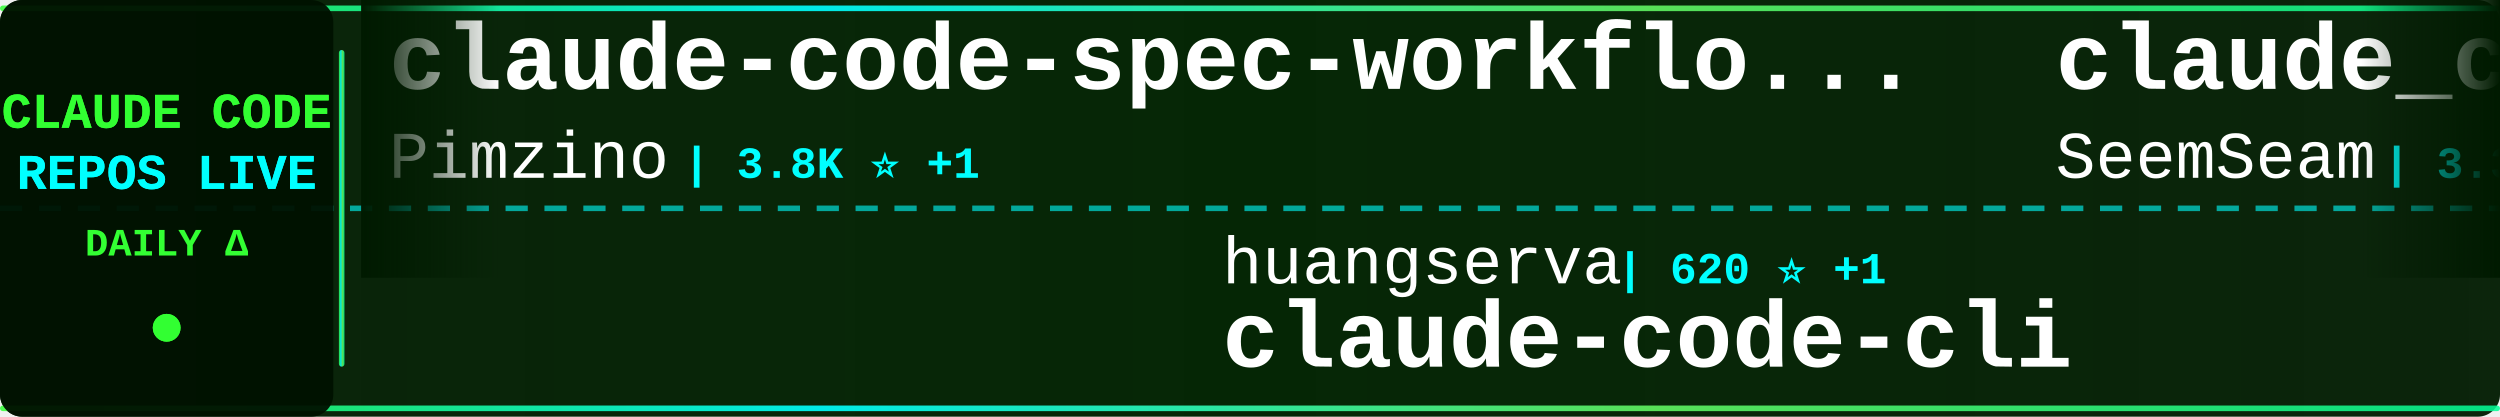
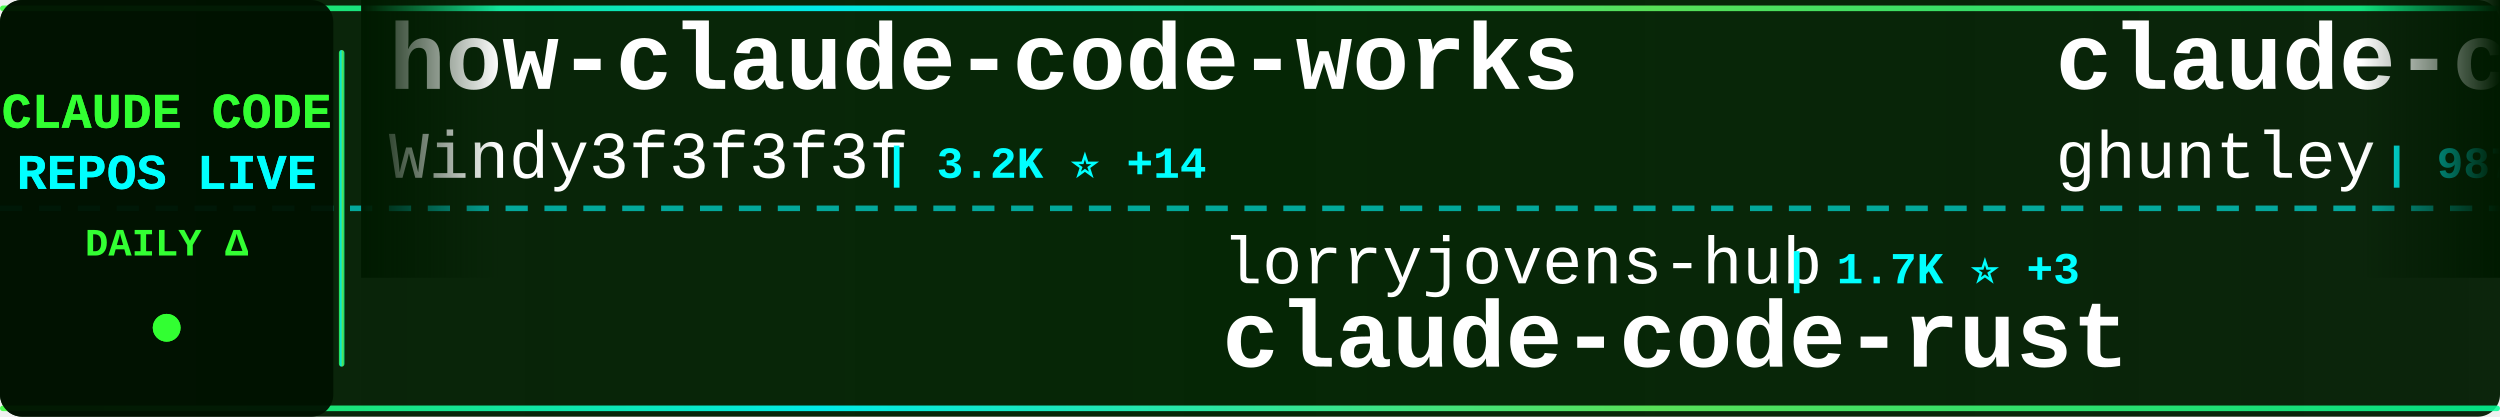
<svg xmlns="http://www.w3.org/2000/svg" width="900" height="150">
  <defs>
    <linearGradient id="tickerBg" x1="0%" y1="0%" x2="100%" y2="0%">
      <stop offset="0%" style="stop-color:#001a00;stop-opacity:0.95" />
      <stop offset="50%" style="stop-color:#002200;stop-opacity:0.98" />
      <stop offset="100%" style="stop-color:#001a00;stop-opacity:0.95" />
    </linearGradient>
    <linearGradient id="borderGrad" x1="0%" y1="0%" x2="100%" y2="0%">
      <stop offset="0%" style="stop-color:#33ff33;stop-opacity:0.85">
        <animate attributeName="stop-opacity" values="0.85;1;0.85" dur="2s" repeatCount="indefinite" />
      </stop>
      <stop offset="33%" style="stop-color:#00ffff;stop-opacity:0.9">
        <animate attributeName="stop-opacity" values="0.9;1;0.9" dur="2.2s" repeatCount="indefinite" />
      </stop>
      <stop offset="66%" style="stop-color:#66ff66;stop-opacity:0.85">
        <animate attributeName="stop-opacity" values="0.85;1;0.85" dur="1.8s" repeatCount="indefinite" />
      </stop>
      <stop offset="100%" style="stop-color:#00ff99;stop-opacity:0.85">
        <animate attributeName="stop-opacity" values="0.85;1;0.85" dur="2s" repeatCount="indefinite" />
      </stop>
    </linearGradient>
    <filter id="textGlow">
      <feGaussianBlur stdDeviation="0.1" result="coloredBlur" />
      <feMerge>
        <feMergeNode in="coloredBlur" />
        <feMergeNode in="SourceGraphic" />
      </feMerge>
    </filter>
    <filter id="metricGlow">
      <feGaussianBlur stdDeviation="0.2" result="coloredBlur" />
      <feMerge>
        <feMergeNode in="coloredBlur" />
        <feMergeNode in="SourceGraphic" />
      </feMerge>
    </filter>
    <linearGradient id="leftFade" x1="0%" y1="0%" x2="100%" y2="0%">
      <stop offset="0%" style="stop-color:#001a00;stop-opacity:1" />
      <stop offset="100%" style="stop-color:#001a00;stop-opacity:0" />
    </linearGradient>
    <linearGradient id="rightFade" x1="0%" y1="0%" x2="100%" y2="0%">
      <stop offset="0%" style="stop-color:#001a00;stop-opacity:0" />
      <stop offset="100%" style="stop-color:#001a00;stop-opacity:1" />
    </linearGradient>
  </defs>
  <rect width="900" height="150" fill="url(#tickerBg)" rx="8" />
  <rect x="0" y="2" width="900" height="2" fill="url(#borderGrad)" rx="1" />
  <rect x="0" y="146" width="900" height="2" fill="url(#borderGrad)" rx="1" />
  <line x1="0" y1="75" x2="900" y2="75" stroke="#00ffff" stroke-width="2" stroke-dasharray="8 6" opacity="0.6" />
  <rect x="0" y="0" width="120" height="150" fill="#001100" opacity="0.95" rx="8" />
  <text x="60" y="46" font-family="'Courier New', monospace" font-size="18" font-weight="bold" fill="#33ff33" text-anchor="middle" filter="url(#textGlow)">
    CLAUDE CODE
  </text>
  <text x="60" y="68" font-family="'Courier New', monospace" font-size="18" font-weight="bold" fill="#00ffff" text-anchor="middle" filter="url(#textGlow)">
    REPOS LIVE
  </text>
  <text x="60" y="92" font-family="'Courier New', monospace" font-size="14" font-weight="bold" fill="#33ff33" text-anchor="middle">
    DAILY Δ
  </text>
  <circle cx="60" cy="118" r="5" fill="#33ff33" filter="url(#metricGlow)">
    <animate attributeName="r" values="4;6;4" dur="1.5s" repeatCount="indefinite" />
    <animate attributeName="opacity" values="0.6;1;0.6" dur="1.5s" repeatCount="indefinite" />
  </circle>
  <rect x="122" y="18" width="2" height="114" fill="url(#borderGrad)" rx="1" />
  <clipPath id="tickerClip">
    <rect x="130" y="0" width="770" height="150" />
  </clipPath>
  <g clip-path="url(#tickerClip)">
    <g id="tickerItems">
      <animateTransform attributeName="transform" attributeType="XML" type="translate" from="0 0" to="-3000 0" dur="54s" repeatCount="indefinite" />
      <g transform="translate(0, 0)">
-         <text x="140" y="32" font-family="'Courier New', monospace" font-size="34" font-weight="bold" fill="#ffffff">claude-code-spec-workflo...</text>
-         <text x="140" y="64" font-family="'Courier New', monospace" font-size="24" font-weight="normal" fill="#ffffff" opacity="1.0">Pimzino</text>
-         <text x="246" y="64" font-family="'Courier New', monospace" font-size="16" font-weight="bold" fill="#00ffff"> | 3.8K ⭐ +1</text>
+         <text x="140" y="32" font-family="'Courier New', monospace" font-size="34" font-weight="bold" fill="#ffffff">how-claude-code-works</text>
+         <text x="140" y="64" font-family="'Courier New', monospace" font-size="24" font-weight="normal" fill="#ffffff" opacity="1.0">Windy3f3f3f3f</text>
+         <text x="318" y="64" font-family="'Courier New', monospace" font-size="16" font-weight="bold" fill="#00ffff"> | 3.2K ⭐ +14</text>
      </g>
      <g transform="translate(300, 0)">
-         <text x="140" y="102" font-family="'Courier New', monospace" font-size="24" font-weight="normal" fill="#ffffff" opacity="1.0">huangserva</text>
-         <text x="282" y="102" font-family="'Courier New', monospace" font-size="16" font-weight="bold" fill="#00ffff"> | 620 ⭐ +1</text>
-         <text x="140" y="132" font-family="'Courier New', monospace" font-size="34" font-weight="bold" fill="#ffffff">claude-code-cli</text>
+         <text x="140" y="102" font-family="'Courier New', monospace" font-size="24" font-weight="normal" fill="#ffffff" opacity="1.0">lorryjovens-hub</text>
+         <text x="342" y="102" font-family="'Courier New', monospace" font-size="16" font-weight="bold" fill="#00ffff"> | 1.7K ⭐ +3</text>
+         <text x="140" y="132" font-family="'Courier New', monospace" font-size="34" font-weight="bold" fill="#ffffff">claude-code-rust</text>
      </g>
      <g transform="translate(600, 0)">
-         <text x="140" y="32" font-family="'Courier New', monospace" font-size="34" font-weight="bold" fill="#ffffff">claude_codex_bridge</text>
-         <text x="140" y="64" font-family="'Courier New', monospace" font-size="24" font-weight="normal" fill="#ffffff" opacity="1.0">SeemSeam</text>
-         <text x="258" y="64" font-family="'Courier New', monospace" font-size="16" font-weight="bold" fill="#00ffff"> | 3.3K ⭐ +8</text>
+         <text x="140" y="32" font-family="'Courier New', monospace" font-size="34" font-weight="bold" fill="#ffffff">claude-code-source-code-...</text>
+         <text x="140" y="64" font-family="'Courier New', monospace" font-size="24" font-weight="normal" fill="#ffffff" opacity="1.0">ghuntley</text>
+         <text x="258" y="64" font-family="'Courier New', monospace" font-size="16" font-weight="bold" fill="#00ffff"> | 987 ⭐</text>
      </g>
      <g transform="translate(900, 0)">
+         <text x="140" y="102" font-family="'Courier New', monospace" font-size="24" font-weight="normal" fill="#ffffff" opacity="1.0">multica-ai</text>
+         <text x="282" y="102" font-family="'Courier New', monospace" font-size="16" font-weight="bold" fill="#00ffff"> | 192.8K ⭐ +660</text>
+         <text x="140" y="132" font-family="'Courier New', monospace" font-size="34" font-weight="bold" fill="#ffffff">andrej-karpathy-skills</text>
+       </g>
+       <g transform="translate(1200, 0)">
+         <text x="140" y="32" font-family="'Courier New', monospace" font-size="34" font-weight="bold" fill="#ffffff">claude_code_src</text>
+         <text x="140" y="64" font-family="'Courier New', monospace" font-size="24" font-weight="normal" fill="#ffffff" opacity="1.0">ponponon</text>
+         <text x="258" y="64" font-family="'Courier New', monospace" font-size="16" font-weight="bold" fill="#00ffff"> | 2.3K ⭐ +3</text>
+       </g>
+       <g transform="translate(1500, 0)">
+         <text x="140" y="102" font-family="'Courier New', monospace" font-size="24" font-weight="normal" fill="#ffffff" opacity="1.0">OrcaWhisper</text>
+         <text x="294" y="102" font-family="'Courier New', monospace" font-size="16" font-weight="bold" fill="#00ffff"> | 84 ⭐</text>
+         <text x="140" y="132" font-family="'Courier New', monospace" font-size="34" font-weight="bold" fill="#ffffff">Claude-Code</text>
+       </g>
+       <g transform="translate(1800, 0)">
+         <text x="140" y="32" font-family="'Courier New', monospace" font-size="34" font-weight="bold" fill="#ffffff">claude-code-engineering</text>
+         <text x="140" y="64" font-family="'Courier New', monospace" font-size="24" font-weight="normal" fill="#ffffff" opacity="1.0">huangjia2019</text>
+         <text x="306" y="64" font-family="'Courier New', monospace" font-size="16" font-weight="bold" fill="#00ffff"> | 980 ⭐ +4</text>
+       </g>
+       <g transform="translate(2100, 0)">
        <text x="140" y="102" font-family="'Courier New', monospace" font-size="24" font-weight="normal" fill="#ffffff" opacity="1.0">jeremylongshore</text>
        <text x="342" y="102" font-family="'Courier New', monospace" font-size="16" font-weight="bold" fill="#00ffff"> | 2.5K ⭐</text>
        <text x="140" y="132" font-family="'Courier New', monospace" font-size="34" font-weight="bold" fill="#ffffff">claude-code-plugins-plus...</text>
      </g>
-       <g transform="translate(1200, 0)">
-         <text x="140" y="32" font-family="'Courier New', monospace" font-size="34" font-weight="bold" fill="#ffffff">claude-code-system-promp...</text>
-         <text x="140" y="64" font-family="'Courier New', monospace" font-size="24" font-weight="normal" fill="#ffffff" opacity="1.0">Piebald-AI</text>
-         <text x="282" y="64" font-family="'Courier New', monospace" font-size="16" font-weight="bold" fill="#00ffff"> | 11.8K ⭐ +15</text>
-       </g>
-       <g transform="translate(1500, 0)">
-         <text x="140" y="102" font-family="'Courier New', monospace" font-size="24" font-weight="normal" fill="#ffffff" opacity="1.0">darcyegb</text>
-         <text x="258" y="102" font-family="'Courier New', monospace" font-size="16" font-weight="bold" fill="#00ffff"> | 748 ⭐ +1</text>
-         <text x="140" y="132" font-family="'Courier New', monospace" font-size="34" font-weight="bold" fill="#ffffff">ClaudeCodeAgents</text>
-       </g>
-       <g transform="translate(1800, 0)">
-         <text x="140" y="32" font-family="'Courier New', monospace" font-size="34" font-weight="bold" fill="#ffffff">ECC</text>
-         <text x="140" y="64" font-family="'Courier New', monospace" font-size="24" font-weight="normal" fill="#ffffff" opacity="1.0">affaan-m</text>
-         <text x="258" y="64" font-family="'Courier New', monospace" font-size="16" font-weight="bold" fill="#00ffff"> | 230.0K ⭐ +456</text>
-       </g>
-       <g transform="translate(2100, 0)">
-         <text x="140" y="102" font-family="'Courier New', monospace" font-size="24" font-weight="normal" fill="#ffffff" opacity="1.0">ding113</text>
-         <text x="246" y="102" font-family="'Courier New', monospace" font-size="16" font-weight="bold" fill="#00ffff"> | 3.2K ⭐ +2</text>
-         <text x="140" y="132" font-family="'Courier New', monospace" font-size="34" font-weight="bold" fill="#ffffff">claude-code-hub</text>
-       </g>
      <g transform="translate(2400, 0)">
-         <text x="140" y="32" font-family="'Courier New', monospace" font-size="34" font-weight="bold" fill="#ffffff">andrej-karpathy-skills</text>
-         <text x="140" y="64" font-family="'Courier New', monospace" font-size="24" font-weight="normal" fill="#ffffff" opacity="1.0">multica-ai</text>
-         <text x="282" y="64" font-family="'Courier New', monospace" font-size="16" font-weight="bold" fill="#00ffff"> | 192.7K ⭐ +702</text>
+         <text x="140" y="32" font-family="'Courier New', monospace" font-size="34" font-weight="bold" fill="#ffffff">claude-code-tudou</text>
+         <text x="140" y="64" font-family="'Courier New', monospace" font-size="24" font-weight="normal" fill="#ffffff" opacity="1.0">AICoderTudou</text>
+         <text x="306" y="64" font-family="'Courier New', monospace" font-size="16" font-weight="bold" fill="#00ffff"> | 498 ⭐</text>
      </g>
      <g transform="translate(2700, 0)">
-         <text x="140" y="102" font-family="'Courier New', monospace" font-size="24" font-weight="normal" fill="#ffffff" opacity="1.0">krusemediallc</text>
-         <text x="318" y="102" font-family="'Courier New', monospace" font-size="16" font-weight="bold" fill="#00ffff"> | 1.0K ⭐ +4</text>
-         <text x="140" y="132" font-family="'Courier New', monospace" font-size="34" font-weight="bold" fill="#ffffff">arcads-claude-code</text>
+         <text x="140" y="102" font-family="'Courier New', monospace" font-size="24" font-weight="normal" fill="#ffffff" opacity="1.0">777genius</text>
+         <text x="270" y="102" font-family="'Courier New', monospace" font-size="16" font-weight="bold" fill="#00ffff"> | 919 ⭐</text>
+         <text x="140" y="132" font-family="'Courier New', monospace" font-size="34" font-weight="bold" fill="#ffffff">claude-code-source-code</text>
      </g>
      <g transform="translate(3000, 0)">
-         <text x="140" y="32" font-family="'Courier New', monospace" font-size="34" font-weight="bold" fill="#ffffff">claude-code-spec-workflo...</text>
-         <text x="140" y="64" font-family="'Courier New', monospace" font-size="24" font-weight="normal" fill="#ffffff" opacity="1.0">Pimzino</text>
-         <text x="246" y="64" font-family="'Courier New', monospace" font-size="16" font-weight="bold" fill="#00ffff"> | 3.8K ⭐ +1</text>
+         <text x="140" y="32" font-family="'Courier New', monospace" font-size="34" font-weight="bold" fill="#ffffff">how-claude-code-works</text>
+         <text x="140" y="64" font-family="'Courier New', monospace" font-size="24" font-weight="normal" fill="#ffffff" opacity="1.0">Windy3f3f3f3f</text>
+         <text x="318" y="64" font-family="'Courier New', monospace" font-size="16" font-weight="bold" fill="#00ffff"> | 3.2K ⭐ +14</text>
      </g>
      <g transform="translate(3300, 0)">
-         <text x="140" y="102" font-family="'Courier New', monospace" font-size="24" font-weight="normal" fill="#ffffff" opacity="1.0">huangserva</text>
-         <text x="282" y="102" font-family="'Courier New', monospace" font-size="16" font-weight="bold" fill="#00ffff"> | 620 ⭐ +1</text>
-         <text x="140" y="132" font-family="'Courier New', monospace" font-size="34" font-weight="bold" fill="#ffffff">claude-code-cli</text>
+         <text x="140" y="102" font-family="'Courier New', monospace" font-size="24" font-weight="normal" fill="#ffffff" opacity="1.0">lorryjovens-hub</text>
+         <text x="342" y="102" font-family="'Courier New', monospace" font-size="16" font-weight="bold" fill="#00ffff"> | 1.7K ⭐ +3</text>
+         <text x="140" y="132" font-family="'Courier New', monospace" font-size="34" font-weight="bold" fill="#ffffff">claude-code-rust</text>
      </g>
      <g transform="translate(3600, 0)">
-         <text x="140" y="32" font-family="'Courier New', monospace" font-size="34" font-weight="bold" fill="#ffffff">claude_codex_bridge</text>
-         <text x="140" y="64" font-family="'Courier New', monospace" font-size="24" font-weight="normal" fill="#ffffff" opacity="1.0">SeemSeam</text>
-         <text x="258" y="64" font-family="'Courier New', monospace" font-size="16" font-weight="bold" fill="#00ffff"> | 3.3K ⭐ +8</text>
+         <text x="140" y="32" font-family="'Courier New', monospace" font-size="34" font-weight="bold" fill="#ffffff">claude-code-source-code-...</text>
+         <text x="140" y="64" font-family="'Courier New', monospace" font-size="24" font-weight="normal" fill="#ffffff" opacity="1.0">ghuntley</text>
+         <text x="258" y="64" font-family="'Courier New', monospace" font-size="16" font-weight="bold" fill="#00ffff"> | 987 ⭐</text>
      </g>
      <g transform="translate(3900, 0)">
-         <text x="140" y="102" font-family="'Courier New', monospace" font-size="24" font-weight="normal" fill="#ffffff" opacity="1.0">jeremylongshore</text>
-         <text x="342" y="102" font-family="'Courier New', monospace" font-size="16" font-weight="bold" fill="#00ffff"> | 2.5K ⭐</text>
-         <text x="140" y="132" font-family="'Courier New', monospace" font-size="34" font-weight="bold" fill="#ffffff">claude-code-plugins-plus...</text>
+         <text x="140" y="102" font-family="'Courier New', monospace" font-size="24" font-weight="normal" fill="#ffffff" opacity="1.0">multica-ai</text>
+         <text x="282" y="102" font-family="'Courier New', monospace" font-size="16" font-weight="bold" fill="#00ffff"> | 192.8K ⭐ +660</text>
+         <text x="140" y="132" font-family="'Courier New', monospace" font-size="34" font-weight="bold" fill="#ffffff">andrej-karpathy-skills</text>
      </g>
    </g>
  </g>
  <rect x="130" y="0" width="50" height="100" fill="url(#leftFade)" />
  <rect x="850" y="0" width="50" height="100" fill="url(#rightFade)" />
</svg>
